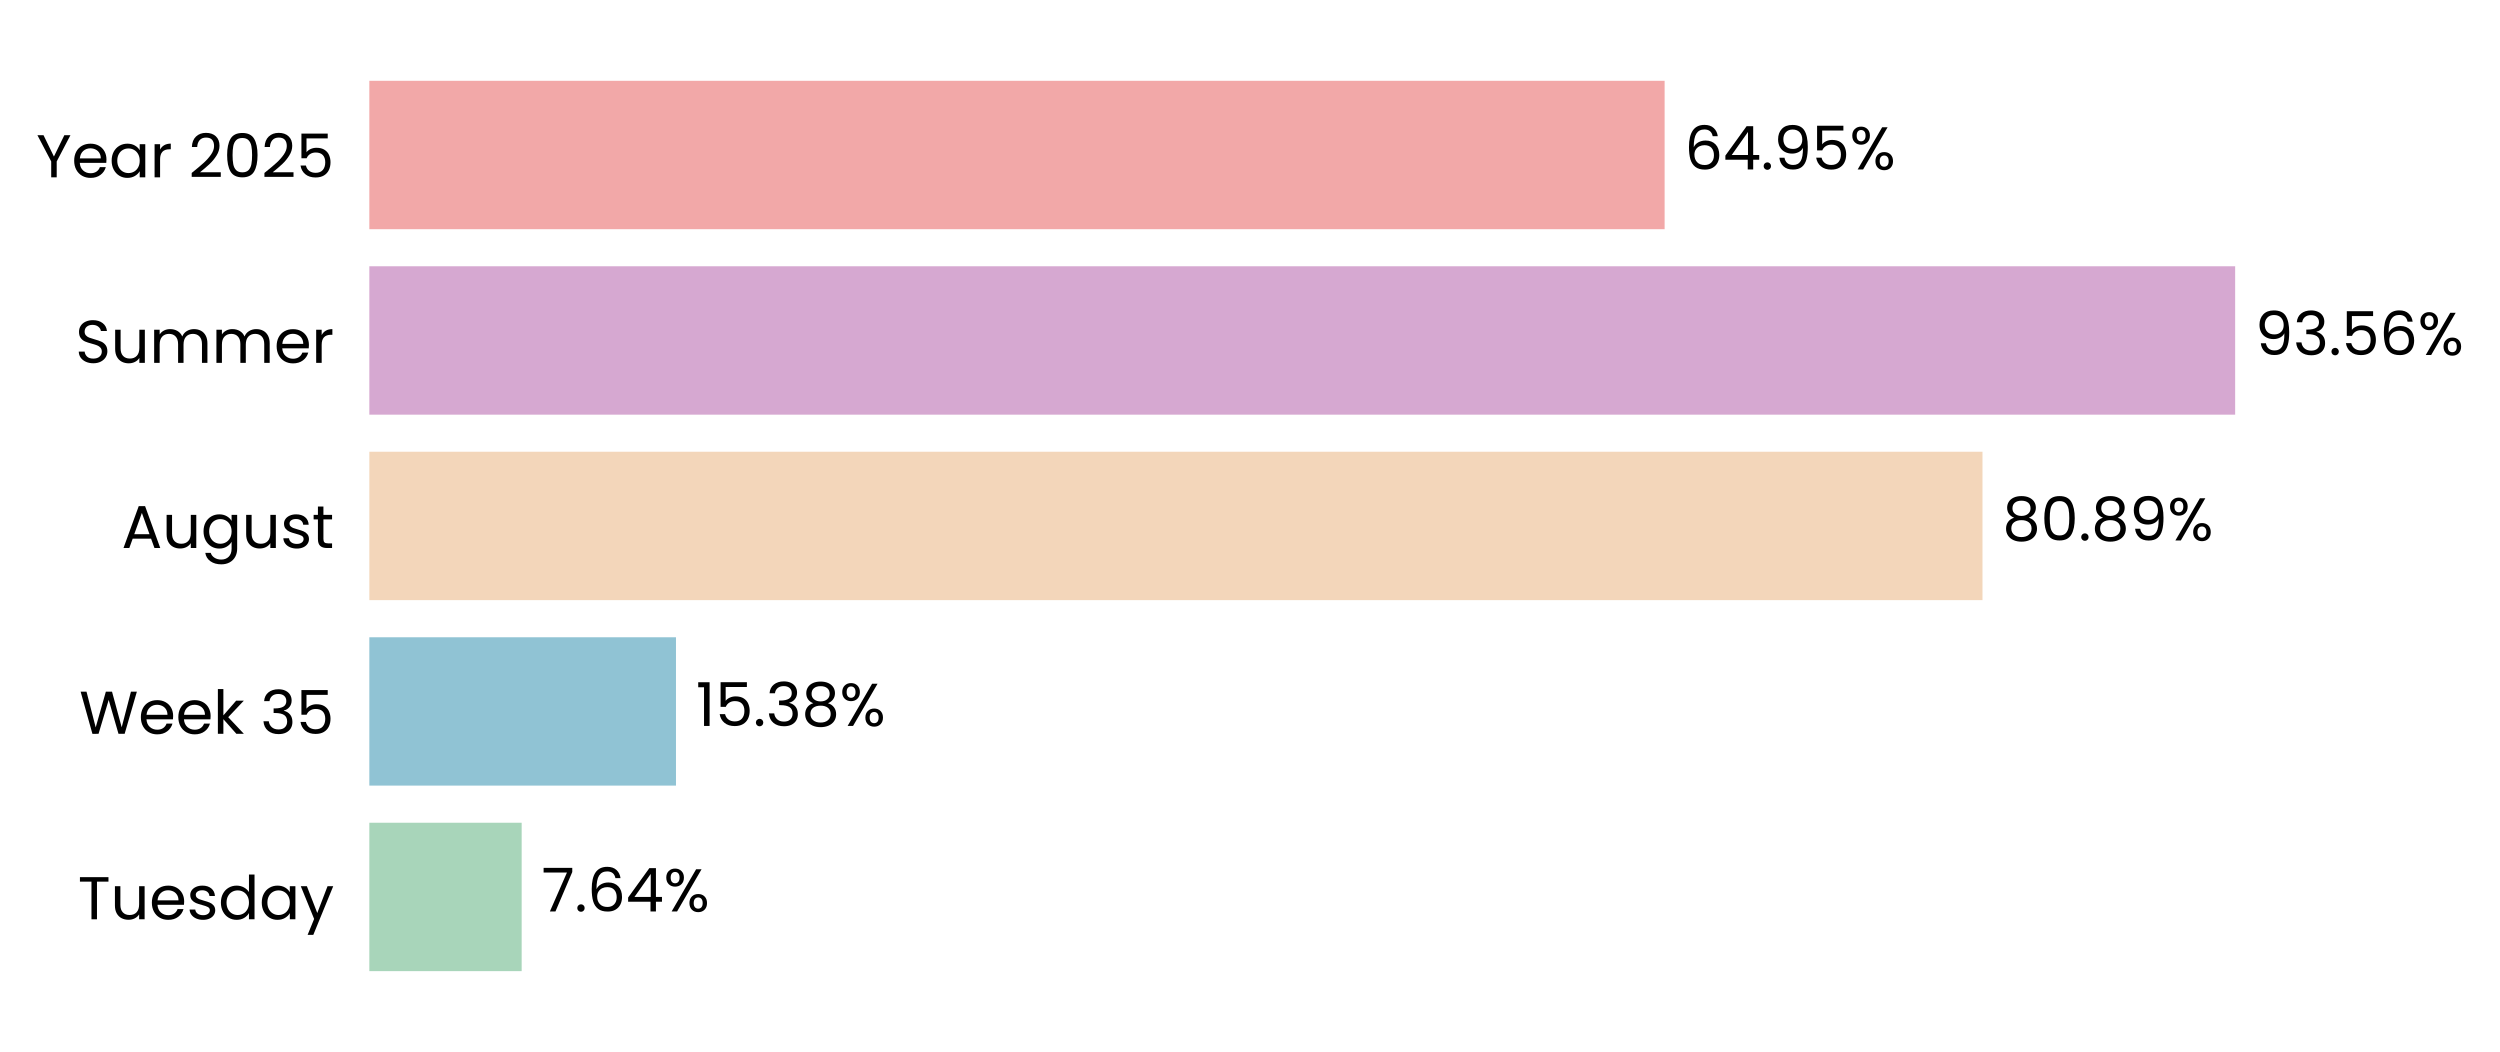
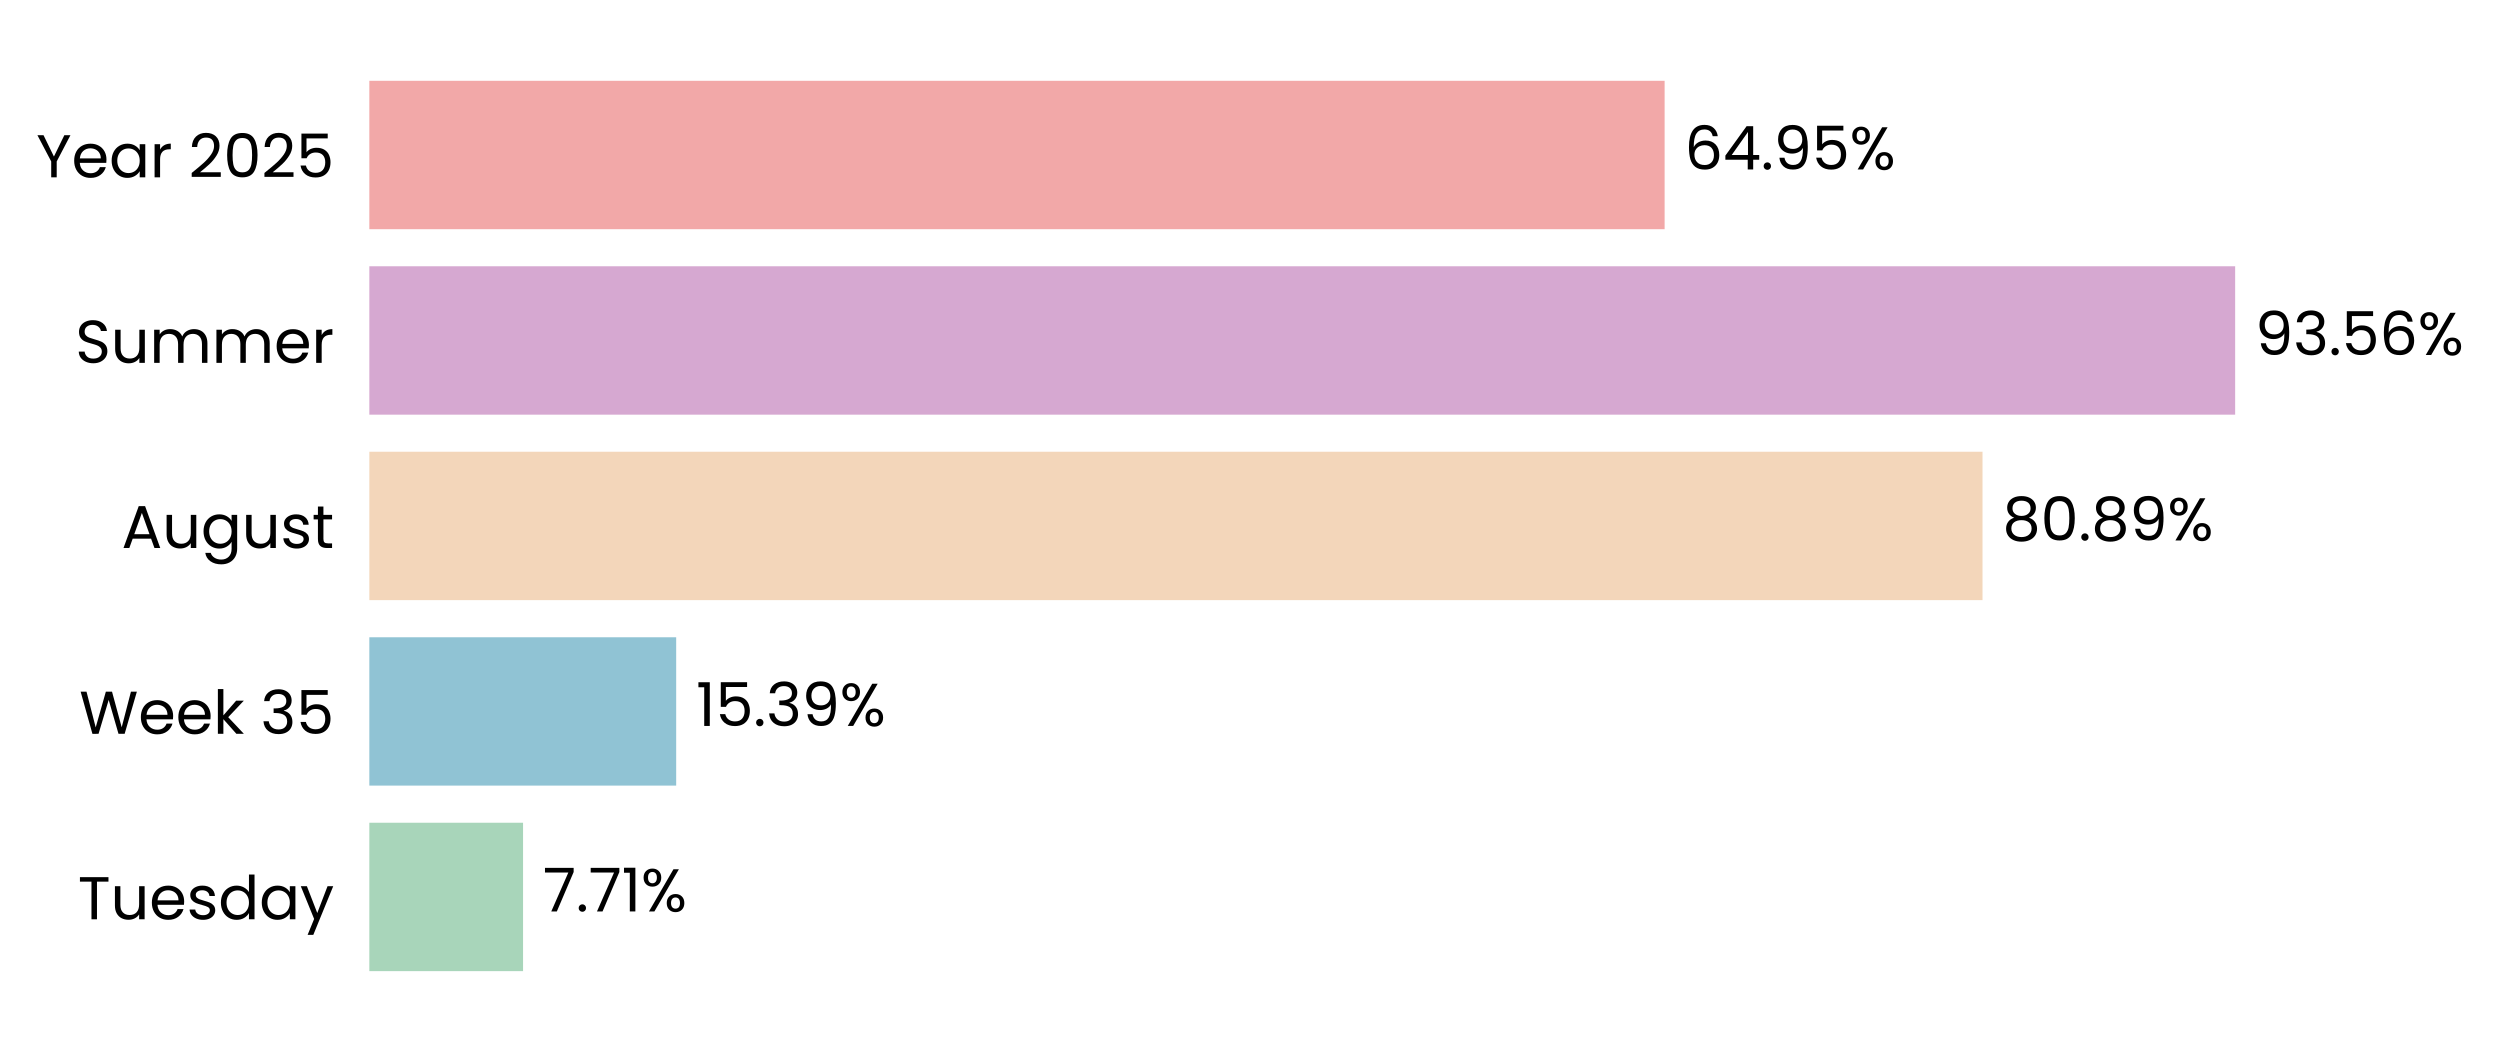
<svg xmlns="http://www.w3.org/2000/svg" xmlns:xlink="http://www.w3.org/1999/xlink" width="496.239pt" height="208.8pt" viewBox="0 0 496.239 208.8" version="1.1">
  <defs>
    <style type="text/css">*{stroke-linejoin: round; stroke-linecap: butt}</style>
  </defs>
  <g id="figure_1">
    <g id="patch_1">
      <path d="M 0 208.8  L 496.239 208.8  L 496.239 0  L 0 0  L 0 208.8  z " style="fill: none" />
    </g>
    <g id="axes_1">
      <g id="patch_2">
-         <path d="M 73.311 201.6  L 469.155 201.6  L 469.155 7.2  L 73.311 7.2  L 73.311 201.6  z " style="fill: none" />
+         <path d="M 73.311 201.6  L 469.152 201.6  L 469.152 7.2  L 73.311 7.2  L 73.311 201.6  z " style="fill: none" />
      </g>
      <g id="patch_3">
-         <path d="M 73.311 192.764  L 103.549 192.764  L 103.549 163.309  L 73.311 163.309  z " clip-path="url(#pc1e5495526)" style="fill: #a8d5ba" />
+         <path d="M 73.311 192.764  L 103.824 192.764  L 103.824 163.309  L 73.311 163.309  z " clip-path="url(#p05955f7888)" style="fill: #a8d5ba" />
      </g>
      <g id="patch_4">
-         <path d="M 73.311 155.945  L 134.18 155.945  L 134.18 126.491  L 73.311 126.491  z " clip-path="url(#pc1e5495526)" style="fill: #90c3d4" />
+         <path d="M 73.311 155.945  L 134.219 155.945  L 134.219 126.491  L 73.311 126.491  z " clip-path="url(#p05955f7888)" style="fill: #90c3d4" />
      </g>
      <g id="patch_5">
-         <path d="M 73.311 119.127  L 393.515 119.127  L 393.515 89.673  L 73.311 89.673  z " clip-path="url(#pc1e5495526)" style="fill: #f3d6ba" />
+         <path d="M 73.311 119.127  L 393.522 119.127  L 393.522 89.673  L 73.311 89.673  z " clip-path="url(#p05955f7888)" style="fill: #f3d6ba" />
      </g>
      <g id="patch_6">
-         <path d="M 73.311 82.309  L 443.668 82.309  L 443.668 52.855  L 73.311 52.855  z " clip-path="url(#pc1e5495526)" style="fill: #d6a8d1" />
+         <path d="M 73.311 82.309  L 443.668 82.309  L 443.668 52.855  L 73.311 52.855  z " clip-path="url(#p05955f7888)" style="fill: #d6a8d1" />
      </g>
      <g id="patch_7">
-         <path d="M 73.311 45.491  L 330.421 45.491  L 330.421 16.036  L 73.311 16.036  z " clip-path="url(#pc1e5495526)" style="fill: #f2a8a8" />
+         <path d="M 73.311 45.491  L 330.42 45.491  L 330.42 16.036  L 73.311 16.036  z " clip-path="url(#p05955f7888)" style="fill: #f2a8a8" />
      </g>
      <g id="matplotlib.axis_1">
        <g id="ytick_1">
          <g id="text_1">
            <g transform="translate(15.4575 182.4764) scale(0.12 -0.12)">
              <defs>
                <path id="Poppins-Regular-54" d="M 3238 4461  L 3238 3987  L 2022 3987  L 2022 0  L 1440 0  L 1440 3987  L 218 3987  L 218 4461  L 3238 4461  z " transform="scale(0.015625)" />
                <path id="Poppins-Regular-75" d="M 3603 3507  L 3603 0  L 3021 0  L 3021 518  Q 2854 250 2556 99  Q 2259 -51 1901 -51  Q 1491 -51 1164 118  Q 838 288 649 627  Q 461 966 461 1453  L 461 3507  L 1037 3507  L 1037 1530  Q 1037 1011 1299 732  Q 1562 454 2016 454  Q 2483 454 2752 742  Q 3021 1030 3021 1581  L 3021 3507  L 3603 3507  z " transform="scale(0.015625)" />
                <path id="Poppins-Regular-65" d="M 3693 1888  Q 3693 1722 3674 1536  L 870 1536  Q 902 1018 1225 726  Q 1549 435 2010 435  Q 2387 435 2640 611  Q 2893 787 2995 1082  L 3622 1082  Q 3482 576 3059 259  Q 2637 -58 2010 -58  Q 1510 -58 1116 166  Q 723 390 499 803  Q 275 1216 275 1760  Q 275 2304 492 2713  Q 710 3123 1104 3344  Q 1498 3565 2010 3565  Q 2509 3565 2893 3347  Q 3277 3130 3485 2749  Q 3693 2368 3693 1888  z M 3091 2010  Q 3091 2342 2944 2582  Q 2797 2822 2544 2947  Q 2291 3072 1984 3072  Q 1542 3072 1232 2790  Q 922 2509 877 2010  L 3091 2010  z " transform="scale(0.015625)" />
                <path id="Poppins-Regular-73" d="M 1734 -58  Q 1331 -58 1011 80  Q 691 218 505 464  Q 320 710 301 1030  L 902 1030  Q 928 768 1149 601  Q 1370 435 1728 435  Q 2061 435 2253 582  Q 2445 730 2445 954  Q 2445 1184 2240 1296  Q 2035 1408 1606 1517  Q 1216 1619 969 1724  Q 723 1830 547 2038  Q 371 2246 371 2586  Q 371 2854 531 3078  Q 691 3302 985 3433  Q 1280 3565 1658 3565  Q 2240 3565 2598 3270  Q 2957 2976 2982 2464  L 2400 2464  Q 2381 2739 2179 2905  Q 1978 3072 1638 3072  Q 1325 3072 1139 2937  Q 954 2803 954 2586  Q 954 2413 1066 2301  Q 1178 2189 1347 2121  Q 1517 2054 1818 1971  Q 2195 1869 2432 1769  Q 2669 1670 2838 1472  Q 3008 1274 3014 954  Q 3014 666 2854 435  Q 2694 205 2403 73  Q 2112 -58 1734 -58  z " transform="scale(0.015625)" />
                <path id="Poppins-Regular-64" d="M 275 1766  Q 275 2304 492 2710  Q 710 3117 1091 3341  Q 1472 3565 1946 3565  Q 2355 3565 2707 3376  Q 3059 3187 3245 2880  L 3245 4736  L 3834 4736  L 3834 0  L 3245 0  L 3245 659  Q 3072 346 2733 144  Q 2394 -58 1939 -58  Q 1472 -58 1091 172  Q 710 403 492 819  Q 275 1235 275 1766  z M 3245 1760  Q 3245 2157 3085 2451  Q 2925 2746 2653 2902  Q 2381 3059 2054 3059  Q 1728 3059 1459 2905  Q 1190 2752 1030 2457  Q 870 2163 870 1766  Q 870 1363 1030 1065  Q 1190 768 1459 611  Q 1728 454 2054 454  Q 2381 454 2653 611  Q 2925 768 3085 1065  Q 3245 1363 3245 1760  z " transform="scale(0.015625)" />
                <path id="Poppins-Regular-61" d="M 275 1766  Q 275 2304 492 2710  Q 710 3117 1091 3341  Q 1472 3565 1939 3565  Q 2400 3565 2739 3366  Q 3078 3168 3245 2867  L 3245 3507  L 3834 3507  L 3834 0  L 3245 0  L 3245 653  Q 3072 346 2729 144  Q 2387 -58 1933 -58  Q 1466 -58 1088 172  Q 710 403 492 819  Q 275 1235 275 1766  z M 3245 1760  Q 3245 2157 3085 2451  Q 2925 2746 2653 2902  Q 2381 3059 2054 3059  Q 1728 3059 1459 2905  Q 1190 2752 1030 2457  Q 870 2163 870 1766  Q 870 1363 1030 1065  Q 1190 768 1459 611  Q 1728 454 2054 454  Q 2381 454 2653 611  Q 2925 768 3085 1065  Q 3245 1363 3245 1760  z " transform="scale(0.015625)" />
                <path id="Poppins-Regular-79" d="M 3514 3507  L 1402 -1651  L 800 -1651  L 1491 38  L 77 3507  L 723 3507  L 1824 666  L 2912 3507  L 3514 3507  z " transform="scale(0.015625)" />
              </defs>
              <use xlink:href="#Poppins-Regular-54" />
              <use xlink:href="#Poppins-Regular-75" transform="translate(54.09999 0)" />
              <use xlink:href="#Poppins-Regular-65" transform="translate(118.1 0)" />
              <use xlink:href="#Poppins-Regular-73" transform="translate(180.1 0)" />
              <use xlink:href="#Poppins-Regular-64" transform="translate(232.3 0)" />
              <use xlink:href="#Poppins-Regular-61" transform="translate(299.8999 0)" />
              <use xlink:href="#Poppins-Regular-79" transform="translate(367.4999 0)" />
            </g>
          </g>
        </g>
        <g id="ytick_2">
          <g id="text_2">
            <g transform="translate(15.73125 145.6582) scale(0.12 -0.12)">
              <defs>
                <path id="Poppins-Regular-57" d="M 6099 4461  L 4806 0  L 4154 0  L 3117 3590  L 2042 0  L 1395 -6  L 147 4461  L 768 4461  L 1741 678  L 2816 4461  L 3469 4461  L 4493 691  L 5472 4461  L 6099 4461  z " transform="scale(0.015625)" />
                <path id="Poppins-Regular-6b" d="M 2451 0  L 1075 1549  L 1075 0  L 493 0  L 493 4736  L 1075 4736  L 1075 1952  L 2426 3507  L 3238 3507  L 1587 1760  L 3245 0  L 2451 0  z " transform="scale(0.015625)" />
                <path id="Poppins-Regular-20" transform="scale(0.015625)" />
                <path id="Poppins-Regular-33" d="M 384 3462  Q 429 4051 838 4384  Q 1248 4717 1901 4717  Q 2336 4717 2653 4560  Q 2970 4403 3133 4134  Q 3296 3866 3296 3526  Q 3296 3130 3069 2842  Q 2842 2554 2477 2470  L 2477 2438  Q 2893 2336 3136 2035  Q 3379 1734 3379 1248  Q 3379 883 3212 592  Q 3046 301 2713 134  Q 2381 -32 1914 -32  Q 1235 -32 800 323  Q 365 678 314 1331  L 877 1331  Q 922 947 1190 704  Q 1459 461 1907 461  Q 2355 461 2588 694  Q 2822 928 2822 1299  Q 2822 1779 2502 1990  Q 2182 2202 1536 2202  L 1389 2202  L 1389 2688  L 1542 2688  Q 2131 2694 2432 2883  Q 2733 3072 2733 3469  Q 2733 3808 2512 4013  Q 2291 4218 1882 4218  Q 1485 4218 1241 4013  Q 998 3808 954 3462  L 384 3462  z " transform="scale(0.015625)" />
                <path id="Poppins-Regular-35" d="M 3347 4122  L 1101 4122  L 1101 2662  Q 1248 2867 1536 2998  Q 1824 3130 2157 3130  Q 2688 3130 3021 2909  Q 3354 2688 3498 2339  Q 3642 1990 3642 1600  Q 3642 1139 3469 774  Q 3296 410 2941 198  Q 2586 -13 2061 -13  Q 1389 -13 973 332  Q 557 678 467 1254  L 1037 1254  Q 1120 890 1389 685  Q 1658 480 2067 480  Q 2573 480 2829 784  Q 3085 1088 3085 1587  Q 3085 2086 2829 2358  Q 2573 2630 2074 2630  Q 1734 2630 1481 2467  Q 1229 2304 1114 2022  L 563 2022  L 563 4634  L 3347 4634  L 3347 4122  z " transform="scale(0.015625)" />
              </defs>
              <use xlink:href="#Poppins-Regular-57" />
              <use xlink:href="#Poppins-Regular-65" transform="translate(97.59999 0)" />
              <use xlink:href="#Poppins-Regular-65" transform="translate(159.6 0)" />
              <use xlink:href="#Poppins-Regular-6b" transform="translate(221.6 0)" />
              <use xlink:href="#Poppins-Regular-20" transform="translate(273.0999 0)" />
              <use xlink:href="#Poppins-Regular-33" transform="translate(299.7999 0)" />
              <use xlink:href="#Poppins-Regular-35" transform="translate(358.6999 0)" />
            </g>
          </g>
        </g>
        <g id="ytick_3">
          <g id="text_3">
            <g transform="translate(24.11812 108.78) scale(0.12 -0.12)">
              <defs>
                <path id="Poppins-Regular-41" d="M 3130 992  L 1184 992  L 826 0  L 211 0  L 1824 4435  L 2496 4435  L 4102 0  L 3488 0  L 3130 992  z M 2963 1466  L 2157 3718  L 1350 1466  L 2963 1466  z " transform="scale(0.015625)" />
                <path id="Poppins-Regular-67" d="M 1939 3565  Q 2394 3565 2736 3366  Q 3078 3168 3245 2867  L 3245 3507  L 3834 3507  L 3834 -77  Q 3834 -557 3629 -931  Q 3424 -1306 3043 -1517  Q 2662 -1728 2157 -1728  Q 1466 -1728 1005 -1401  Q 544 -1075 461 -512  L 1037 -512  Q 1133 -832 1433 -1027  Q 1734 -1222 2157 -1222  Q 2637 -1222 2941 -921  Q 3245 -621 3245 -77  L 3245 659  Q 3072 352 2733 147  Q 2394 -58 1939 -58  Q 1472 -58 1091 172  Q 710 403 492 819  Q 275 1235 275 1766  Q 275 2304 492 2710  Q 710 3117 1091 3341  Q 1472 3565 1939 3565  z M 3245 1760  Q 3245 2157 3085 2451  Q 2925 2746 2653 2902  Q 2381 3059 2054 3059  Q 1728 3059 1459 2905  Q 1190 2752 1030 2457  Q 870 2163 870 1766  Q 870 1363 1030 1065  Q 1190 768 1459 611  Q 1728 454 2054 454  Q 2381 454 2653 611  Q 2925 768 3085 1065  Q 3245 1363 3245 1760  z " transform="scale(0.015625)" />
                <path id="Poppins-Regular-74" d="M 1203 3027  L 1203 960  Q 1203 704 1312 598  Q 1421 493 1690 493  L 2118 493  L 2118 0  L 1594 0  Q 1107 0 864 224  Q 621 448 621 960  L 621 3027  L 166 3027  L 166 3507  L 621 3507  L 621 4390  L 1203 4390  L 1203 3507  L 2118 3507  L 2118 3027  L 1203 3027  z " transform="scale(0.015625)" />
              </defs>
              <use xlink:href="#Poppins-Regular-41" />
              <use xlink:href="#Poppins-Regular-75" transform="translate(67.39999 0)" />
              <use xlink:href="#Poppins-Regular-67" transform="translate(131.4 0)" />
              <use xlink:href="#Poppins-Regular-75" transform="translate(199 0)" />
              <use xlink:href="#Poppins-Regular-73" transform="translate(263 0)" />
              <use xlink:href="#Poppins-Regular-74" transform="translate(315.2 0)" />
            </g>
          </g>
        </g>
        <g id="ytick_4">
          <g id="text_4">
            <g transform="translate(14.95125 72.02182) scale(0.12 -0.12)">
              <defs>
                <path id="Poppins-Regular-53" d="M 1907 -45  Q 1466 -45 1117 112  Q 768 269 569 547  Q 371 826 365 1190  L 986 1190  Q 1018 877 1245 662  Q 1472 448 1907 448  Q 2323 448 2563 656  Q 2803 864 2803 1190  Q 2803 1446 2662 1606  Q 2522 1766 2310 1849  Q 2099 1933 1741 2029  Q 1299 2144 1033 2259  Q 768 2374 579 2620  Q 390 2867 390 3283  Q 390 3648 576 3929  Q 762 4211 1098 4364  Q 1434 4518 1869 4518  Q 2496 4518 2896 4204  Q 3296 3891 3347 3373  L 2707 3373  Q 2675 3629 2438 3824  Q 2202 4019 1811 4019  Q 1446 4019 1216 3830  Q 986 3642 986 3302  Q 986 3059 1123 2905  Q 1261 2752 1462 2672  Q 1664 2592 2029 2490  Q 2470 2368 2739 2249  Q 3008 2131 3200 1884  Q 3392 1638 3392 1216  Q 3392 890 3219 602  Q 3046 314 2707 134  Q 2368 -45 1907 -45  z " transform="scale(0.015625)" />
                <path id="Poppins-Regular-6d" d="M 4710 3571  Q 5120 3571 5440 3401  Q 5760 3232 5945 2893  Q 6131 2554 6131 2067  L 6131 0  L 5555 0  L 5555 1984  Q 5555 2509 5296 2787  Q 5037 3066 4595 3066  Q 4141 3066 3872 2774  Q 3603 2483 3603 1933  L 3603 0  L 3027 0  L 3027 1984  Q 3027 2509 2768 2787  Q 2509 3066 2067 3066  Q 1613 3066 1344 2774  Q 1075 2483 1075 1933  L 1075 0  L 493 0  L 493 3507  L 1075 3507  L 1075 3002  Q 1248 3277 1539 3424  Q 1830 3571 2182 3571  Q 2624 3571 2963 3372  Q 3302 3174 3469 2790  Q 3616 3162 3955 3366  Q 4294 3571 4710 3571  z " transform="scale(0.015625)" />
                <path id="Poppins-Regular-72" d="M 1075 2938  Q 1229 3238 1513 3404  Q 1798 3571 2208 3571  L 2208 2970  L 2054 2970  Q 1075 2970 1075 1907  L 1075 0  L 493 0  L 493 3507  L 1075 3507  L 1075 2938  z " transform="scale(0.015625)" />
              </defs>
              <use xlink:href="#Poppins-Regular-53" />
              <use xlink:href="#Poppins-Regular-75" transform="translate(58.7 0)" />
              <use xlink:href="#Poppins-Regular-6d" transform="translate(122.7 0)" />
              <use xlink:href="#Poppins-Regular-6d" transform="translate(225.7 0)" />
              <use xlink:href="#Poppins-Regular-65" transform="translate(328.7 0)" />
              <use xlink:href="#Poppins-Regular-72" transform="translate(390.6999 0)" />
            </g>
          </g>
        </g>
        <g id="ytick_5">
          <g id="text_5">
            <g transform="translate(7.2 35.20364) scale(0.12 -0.12)">
              <defs>
                <path id="Poppins-Regular-59" d="M 3616 4461  L 2163 1683  L 2163 0  L 1581 0  L 1581 1683  L 122 4461  L 768 4461  L 1869 2202  L 2970 4461  L 3616 4461  z " transform="scale(0.015625)" />
                <path id="Poppins-Regular-32" d="M 326 467  Q 1139 1120 1600 1539  Q 2061 1958 2377 2416  Q 2694 2874 2694 3315  Q 2694 3731 2492 3971  Q 2291 4211 1843 4211  Q 1408 4211 1168 3939  Q 928 3667 909 3213  L 346 3213  Q 371 3930 780 4320  Q 1190 4710 1837 4710  Q 2496 4710 2883 4345  Q 3270 3981 3270 3341  Q 3270 2810 2953 2307  Q 2637 1805 2233 1424  Q 1830 1043 1203 538  L 3405 538  L 3405 51  L 326 51  L 326 467  z " transform="scale(0.015625)" />
                <path id="Poppins-Regular-30" d="M 397 2362  Q 397 3462 755 4080  Q 1114 4698 2010 4698  Q 2899 4698 3257 4080  Q 3616 3462 3616 2362  Q 3616 1242 3257 621  Q 2899 0 2010 0  Q 1114 0 755 621  Q 397 1242 397 2362  z M 3040 2362  Q 3040 2918 2966 3305  Q 2893 3693 2665 3929  Q 2438 4166 2010 4166  Q 1574 4166 1347 3929  Q 1120 3693 1046 3305  Q 973 2918 973 2362  Q 973 1786 1046 1395  Q 1120 1005 1347 768  Q 1574 531 2010 531  Q 2438 531 2665 768  Q 2893 1005 2966 1395  Q 3040 1786 3040 2362  z " transform="scale(0.015625)" />
              </defs>
              <use xlink:href="#Poppins-Regular-59" />
              <use xlink:href="#Poppins-Regular-65" transform="translate(58.39999 0)" />
              <use xlink:href="#Poppins-Regular-61" transform="translate(120.4 0)" />
              <use xlink:href="#Poppins-Regular-72" transform="translate(188 0)" />
              <use xlink:href="#Poppins-Regular-20" transform="translate(225.3 0)" />
              <use xlink:href="#Poppins-Regular-32" transform="translate(252 0)" />
              <use xlink:href="#Poppins-Regular-30" transform="translate(309.4999 0)" />
              <use xlink:href="#Poppins-Regular-32" transform="translate(372.2999 0)" />
              <use xlink:href="#Poppins-Regular-35" transform="translate(429.7999 0)" />
            </g>
          </g>
        </g>
      </g>
      <g id="text_6">
-         <g transform="translate(107.5077 180.9164) scale(0.12 -0.12)">
+         <g transform="translate(107.7824 180.9164) scale(0.12 -0.12)">
          <defs>
            <path id="Poppins-Regular-37" d="M 3245 4173  L 1466 0  L 877 0  L 2682 4115  L 211 4115  L 211 4614  L 3245 4614  L 3245 4173  z " transform="scale(0.015625)" />
            <path id="Poppins-Regular-2e" d="M 678 -38  Q 512 -38 397 77  Q 282 192 282 358  Q 282 525 397 640  Q 512 755 678 755  Q 838 755 950 640  Q 1062 525 1062 358  Q 1062 192 950 77  Q 838 -38 678 -38  z " transform="scale(0.015625)" />
-             <path id="Poppins-Regular-36" d="M 2976 3526  Q 2835 4237 2099 4237  Q 1530 4237 1248 3798  Q 966 3360 973 2355  Q 1120 2688 1462 2877  Q 1805 3066 2227 3066  Q 2886 3066 3280 2656  Q 3674 2246 3674 1523  Q 3674 1088 3504 742  Q 3334 397 2992 192  Q 2650 -13 2163 -13  Q 1504 -13 1133 281  Q 762 576 614 1094  Q 467 1613 467 2374  Q 467 4723 2106 4723  Q 2733 4723 3091 4384  Q 3450 4045 3514 3526  L 2976 3526  z M 2106 2573  Q 1830 2573 1587 2461  Q 1344 2349 1193 2121  Q 1043 1894 1043 1568  Q 1043 1082 1324 778  Q 1606 474 2131 474  Q 2579 474 2844 752  Q 3110 1030 3110 1504  Q 3110 2003 2854 2288  Q 2598 2573 2106 2573  z " transform="scale(0.015625)" />
-             <path id="Poppins-Regular-34" d="M 256 1030  L 256 1472  L 2502 4582  L 3200 4582  L 3200 1536  L 3840 1536  L 3840 1030  L 3200 1030  L 3200 0  L 2624 0  L 2624 1030  L 256 1030  z M 2650 3974  L 928 1536  L 2650 1536  L 2650 3974  z " transform="scale(0.015625)" />
+             <path id="Poppins-Regular-31" d="M 243 4096  L 243 4627  L 1446 4627  L 1446 0  L 858 0  L 858 4096  L 243 4096  z " transform="scale(0.015625)" />
            <path id="Poppins-Regular-25" d="M 269 3584  Q 269 4019 531 4278  Q 794 4538 1203 4538  Q 1613 4538 1875 4278  Q 2138 4019 2138 3584  Q 2138 3142 1875 2883  Q 1613 2624 1203 2624  Q 794 2624 531 2883  Q 269 3142 269 3584  z M 4006 4467  L 1414 0  L 838 0  L 3430 4467  L 4006 4467  z M 1203 4179  Q 986 4179 861 4028  Q 736 3878 736 3584  Q 736 3290 861 3136  Q 986 2982 1203 2982  Q 1421 2982 1549 3139  Q 1677 3296 1677 3584  Q 1677 3878 1549 4028  Q 1421 4179 1203 4179  z M 2720 883  Q 2720 1325 2982 1584  Q 3245 1843 3654 1843  Q 4064 1843 4323 1584  Q 4582 1325 4582 883  Q 4582 448 4323 185  Q 4064 -77 3654 -77  Q 3245 -77 2982 182  Q 2720 442 2720 883  z M 3648 1478  Q 3430 1478 3302 1328  Q 3174 1178 3174 883  Q 3174 595 3302 444  Q 3430 294 3648 294  Q 3866 294 3994 444  Q 4122 595 4122 883  Q 4122 1178 3994 1328  Q 3866 1478 3648 1478  z " transform="scale(0.015625)" />
          </defs>
          <use xlink:href="#Poppins-Regular-37" />
          <use xlink:href="#Poppins-Regular-2e" transform="translate(54.59999 0)" />
-           <use xlink:href="#Poppins-Regular-36" transform="translate(75.59998 0)" />
-           <use xlink:href="#Poppins-Regular-34" transform="translate(139.1 0)" />
-           <use xlink:href="#Poppins-Regular-25" transform="translate(202 0)" />
+           <use xlink:href="#Poppins-Regular-37" transform="translate(75.59998 0)" />
+           <use xlink:href="#Poppins-Regular-31" transform="translate(130.2 0)" />
+           <use xlink:href="#Poppins-Regular-25" transform="translate(162.2 0)" />
        </g>
      </g>
      <g id="text_7">
-         <g transform="translate(138.1385 144.0982) scale(0.12 -0.12)">
-           <defs>
-             <path id="Poppins-Regular-31" d="M 243 4096  L 243 4627  L 1446 4627  L 1446 0  L 858 0  L 858 4096  L 243 4096  z " transform="scale(0.015625)" />
-             <path id="Poppins-Regular-38" d="M 1242 2406  Q 883 2547 691 2816  Q 499 3085 499 3469  Q 499 3814 672 4092  Q 845 4371 1187 4534  Q 1530 4698 2016 4698  Q 2502 4698 2844 4534  Q 3187 4371 3363 4092  Q 3539 3814 3539 3469  Q 3539 3098 3340 2819  Q 3142 2541 2797 2406  Q 3194 2285 3427 1981  Q 3661 1677 3661 1248  Q 3661 832 3456 521  Q 3251 211 2876 41  Q 2502 -128 2016 -128  Q 1530 -128 1162 41  Q 794 211 589 521  Q 384 832 384 1248  Q 384 1677 614 1984  Q 845 2291 1242 2406  z M 2976 3398  Q 2976 3789 2720 4000  Q 2464 4211 2016 4211  Q 1574 4211 1318 4000  Q 1062 3789 1062 3392  Q 1062 3034 1328 2816  Q 1594 2598 2016 2598  Q 2445 2598 2710 2819  Q 2976 3040 2976 3398  z M 2016 2150  Q 1542 2150 1241 1929  Q 941 1709 941 1267  Q 941 858 1232 608  Q 1523 358 2016 358  Q 2509 358 2797 608  Q 3085 858 3085 1267  Q 3085 1696 2790 1923  Q 2496 2150 2016 2150  z " transform="scale(0.015625)" />
+         <g transform="translate(138.1773 144.0982) scale(0.12 -0.12)">
+           <defs>
+             <path id="Poppins-Regular-39" d="M 1146 1242  Q 1210 877 1443 678  Q 1677 480 2074 480  Q 2605 480 2857 896  Q 3110 1312 3098 2298  Q 2963 2010 2649 1846  Q 2336 1683 1952 1683  Q 1523 1683 1187 1859  Q 851 2035 659 2374  Q 467 2714 467 3194  Q 467 3878 864 4297  Q 1261 4717 1990 4717  Q 2886 4717 3248 4134  Q 3610 3552 3610 2400  Q 3610 1594 3466 1069  Q 3322 544 2979 269  Q 2637 -6 2042 -6  Q 1389 -6 1024 346  Q 659 698 608 1242  L 1146 1242  z M 2048 2176  Q 2477 2176 2752 2441  Q 3027 2707 3027 3162  Q 3027 3642 2758 3936  Q 2490 4230 2003 4230  Q 1555 4230 1289 3948  Q 1024 3667 1024 3206  Q 1024 2739 1286 2457  Q 1549 2176 2048 2176  z " transform="scale(0.015625)" />
          </defs>
          <use xlink:href="#Poppins-Regular-31" />
          <use xlink:href="#Poppins-Regular-35" transform="translate(31.99998 0)" />
          <use xlink:href="#Poppins-Regular-2e" transform="translate(94.79997 0)" />
          <use xlink:href="#Poppins-Regular-33" transform="translate(115.8 0)" />
-           <use xlink:href="#Poppins-Regular-38" transform="translate(174.7 0)" />
-           <use xlink:href="#Poppins-Regular-25" transform="translate(237.7999 0)" />
+           <use xlink:href="#Poppins-Regular-39" transform="translate(174.7 0)" />
+           <use xlink:href="#Poppins-Regular-25" transform="translate(237.6999 0)" />
        </g>
      </g>
      <g id="text_8">
-         <g transform="translate(397.4738 107.28) scale(0.12 -0.12)">
-           <defs>
-             <path id="Poppins-Regular-39" d="M 1146 1242  Q 1210 877 1443 678  Q 1677 480 2074 480  Q 2605 480 2857 896  Q 3110 1312 3098 2298  Q 2963 2010 2649 1846  Q 2336 1683 1952 1683  Q 1523 1683 1187 1859  Q 851 2035 659 2374  Q 467 2714 467 3194  Q 467 3878 864 4297  Q 1261 4717 1990 4717  Q 2886 4717 3248 4134  Q 3610 3552 3610 2400  Q 3610 1594 3466 1069  Q 3322 544 2979 269  Q 2637 -6 2042 -6  Q 1389 -6 1024 346  Q 659 698 608 1242  L 1146 1242  z M 2048 2176  Q 2477 2176 2752 2441  Q 3027 2707 3027 3162  Q 3027 3642 2758 3936  Q 2490 4230 2003 4230  Q 1555 4230 1289 3948  Q 1024 3667 1024 3206  Q 1024 2739 1286 2457  Q 1549 2176 2048 2176  z " transform="scale(0.015625)" />
+         <g transform="translate(397.4803 107.28) scale(0.12 -0.12)">
+           <defs>
+             <path id="Poppins-Regular-38" d="M 1242 2406  Q 883 2547 691 2816  Q 499 3085 499 3469  Q 499 3814 672 4092  Q 845 4371 1187 4534  Q 1530 4698 2016 4698  Q 2502 4698 2844 4534  Q 3187 4371 3363 4092  Q 3539 3814 3539 3469  Q 3539 3098 3340 2819  Q 3142 2541 2797 2406  Q 3194 2285 3427 1981  Q 3661 1677 3661 1248  Q 3661 832 3456 521  Q 3251 211 2876 41  Q 2502 -128 2016 -128  Q 1530 -128 1162 41  Q 794 211 589 521  Q 384 832 384 1248  Q 384 1677 614 1984  Q 845 2291 1242 2406  z M 2976 3398  Q 2976 3789 2720 4000  Q 2464 4211 2016 4211  Q 1574 4211 1318 4000  Q 1062 3789 1062 3392  Q 1062 3034 1328 2816  Q 1594 2598 2016 2598  Q 2445 2598 2710 2819  Q 2976 3040 2976 3398  z M 2016 2150  Q 1542 2150 1241 1929  Q 941 1709 941 1267  Q 941 858 1232 608  Q 1523 358 2016 358  Q 2509 358 2797 608  Q 3085 858 3085 1267  Q 3085 1696 2790 1923  Q 2496 2150 2016 2150  z " transform="scale(0.015625)" />
          </defs>
          <use xlink:href="#Poppins-Regular-38" />
          <use xlink:href="#Poppins-Regular-30" transform="translate(63.09999 0)" />
          <use xlink:href="#Poppins-Regular-2e" transform="translate(125.9 0)" />
          <use xlink:href="#Poppins-Regular-38" transform="translate(146.9 0)" />
          <use xlink:href="#Poppins-Regular-39" transform="translate(210 0)" />
          <use xlink:href="#Poppins-Regular-25" transform="translate(272.9999 0)" />
        </g>
      </g>
      <g id="text_9">
-         <g transform="translate(447.6261 70.46182) scale(0.12 -0.12)">
+         <g transform="translate(447.6263 70.46182) scale(0.12 -0.12)">
+           <defs>
+             <path id="Poppins-Regular-36" d="M 2976 3526  Q 2835 4237 2099 4237  Q 1530 4237 1248 3798  Q 966 3360 973 2355  Q 1120 2688 1462 2877  Q 1805 3066 2227 3066  Q 2886 3066 3280 2656  Q 3674 2246 3674 1523  Q 3674 1088 3504 742  Q 3334 397 2992 192  Q 2650 -13 2163 -13  Q 1504 -13 1133 281  Q 762 576 614 1094  Q 467 1613 467 2374  Q 467 4723 2106 4723  Q 2733 4723 3091 4384  Q 3450 4045 3514 3526  L 2976 3526  z M 2106 2573  Q 1830 2573 1587 2461  Q 1344 2349 1193 2121  Q 1043 1894 1043 1568  Q 1043 1082 1324 778  Q 1606 474 2131 474  Q 2579 474 2844 752  Q 3110 1030 3110 1504  Q 3110 2003 2854 2288  Q 2598 2573 2106 2573  z " transform="scale(0.015625)" />
+           </defs>
          <use xlink:href="#Poppins-Regular-39" />
          <use xlink:href="#Poppins-Regular-33" transform="translate(62.99999 0)" />
          <use xlink:href="#Poppins-Regular-2e" transform="translate(121.9 0)" />
          <use xlink:href="#Poppins-Regular-35" transform="translate(142.9 0)" />
          <use xlink:href="#Poppins-Regular-36" transform="translate(205.7 0)" />
          <use xlink:href="#Poppins-Regular-25" transform="translate(269.1999 0)" />
        </g>
      </g>
      <g id="text_10">
-         <g transform="translate(334.3797 33.64364) scale(0.12 -0.12)">
+         <g transform="translate(334.3785 33.64364) scale(0.12 -0.12)">
+           <defs>
+             <path id="Poppins-Regular-34" d="M 256 1030  L 256 1472  L 2502 4582  L 3200 4582  L 3200 1536  L 3840 1536  L 3840 1030  L 3200 1030  L 3200 0  L 2624 0  L 2624 1030  L 256 1030  z M 2650 3974  L 928 1536  L 2650 1536  L 2650 3974  z " transform="scale(0.015625)" />
+           </defs>
          <use xlink:href="#Poppins-Regular-36" />
          <use xlink:href="#Poppins-Regular-34" transform="translate(63.49999 0)" />
          <use xlink:href="#Poppins-Regular-2e" transform="translate(126.4 0)" />
          <use xlink:href="#Poppins-Regular-39" transform="translate(147.4 0)" />
          <use xlink:href="#Poppins-Regular-35" transform="translate(210.3999 0)" />
          <use xlink:href="#Poppins-Regular-25" transform="translate(273.1999 0)" />
        </g>
      </g>
    </g>
  </g>
  <defs>
-     <clipPath id="pc1e5495526">
-       <rect x="73.311" y="7.2" width="395.844" height="194.4" />
+     <clipPath id="p05955f7888">
+       <rect x="73.311" y="7.2" width="395.841" height="194.4" />
    </clipPath>
  </defs>
</svg>
